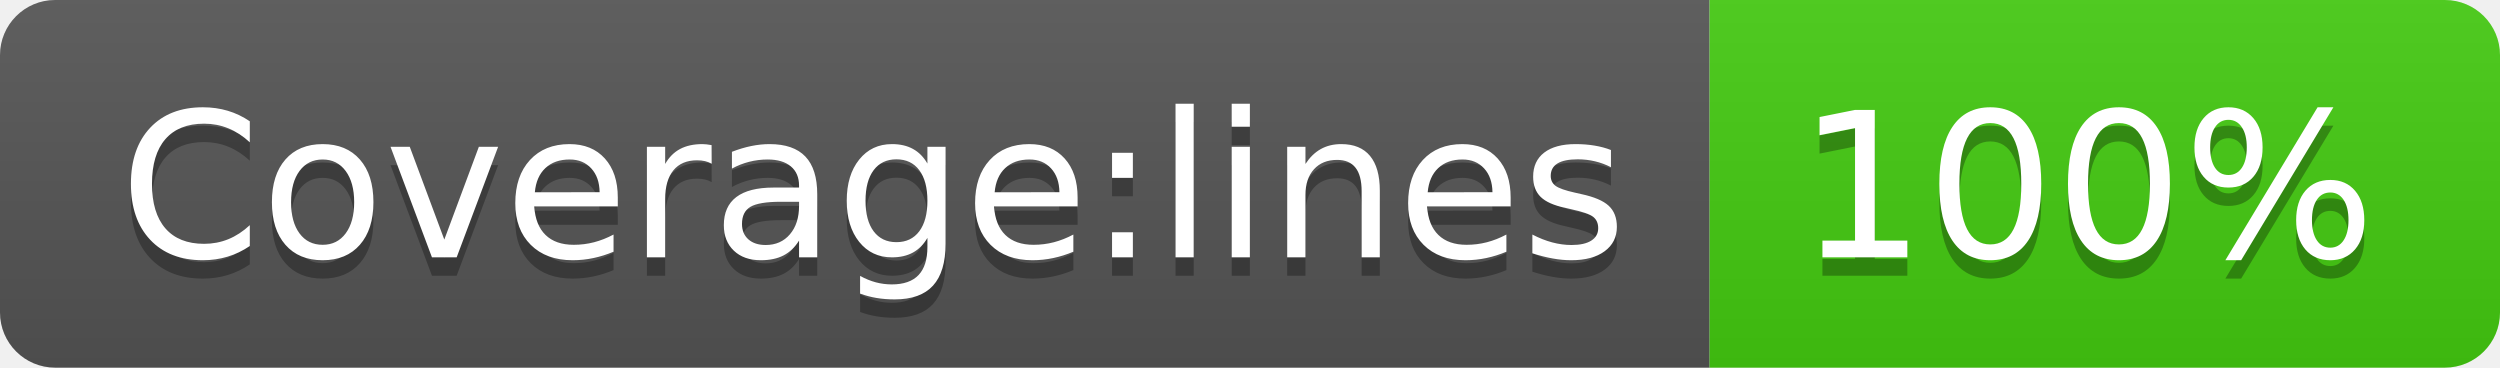
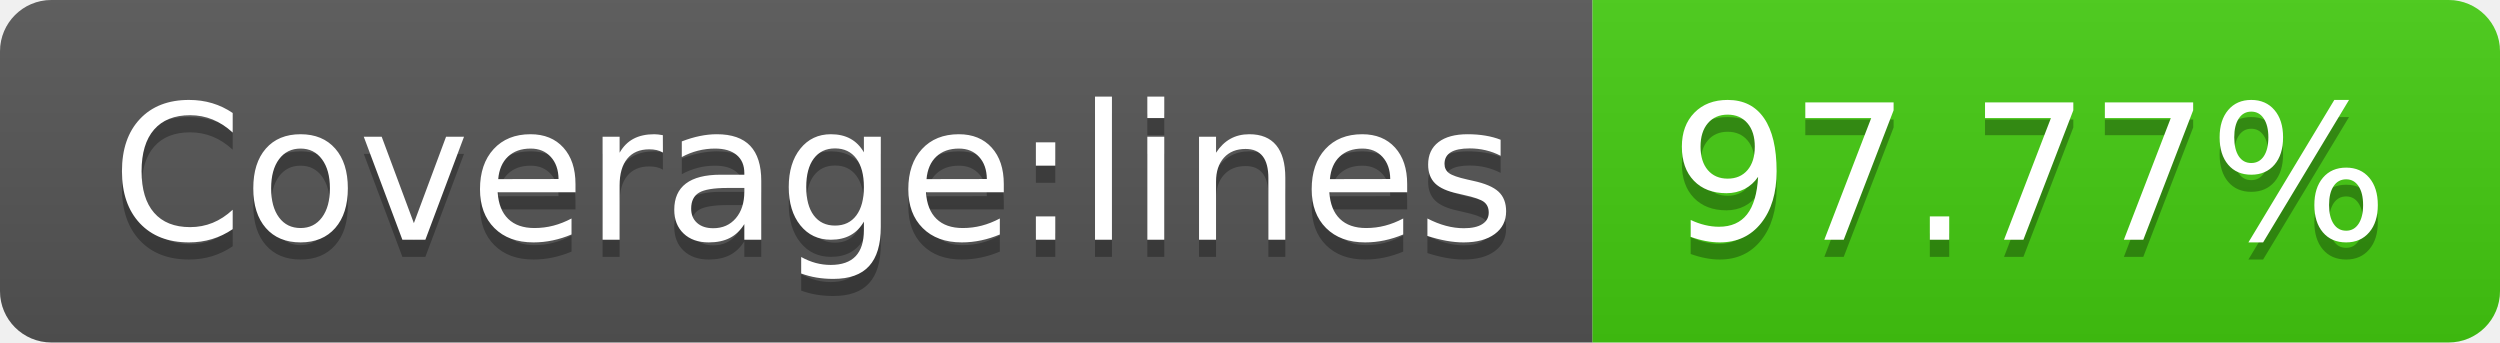
- <svg xmlns="http://www.w3.org/2000/svg" width="136" height="20" role="img" aria-label="Coverage:lines: 100%">
+ <svg xmlns="http://www.w3.org/2000/svg" width="146" height="20" role="img" aria-label="Coverage:lines: 97.77%">
  <linearGradient id="s" x2="0" y2="100%">
    <stop offset="0" stop-color="#bbb" stop-opacity=".1" />
    <stop offset="1" stop-opacity=".1" />
  </linearGradient>
  <clipPath id="r">
-     <rect width="136" height="20" rx="3" fill="#fff" />
+     <rect width="146" height="20" rx="3" fill="#fff" />
  </clipPath>
  <g clip-path="url(#r)">
    <rect width="93" height="20" fill="#555" />
-     <rect x="93" width="43" height="20" fill="#4c1" />
-     <rect width="136" height="20" fill="url(#s)" />
+     <rect x="93" width="53" height="20" fill="#4c1" />
+     <rect width="146" height="20" fill="url(#s)" />
  </g>
  <g fill="#fff" text-anchor="middle" font-family="Verdana,Geneva,DejaVu Sans,sans-serif" text-rendering="geometricPrecision" font-size="110">
    <text aria-hidden="true" x="475" y="150" fill="#010101" fill-opacity=".3" transform="scale(.1)" textLength="830">Coverage:lines</text>
    <text x="475" y="140" transform="scale(.1)" fill="#fff" textLength="830">Coverage:lines</text>
-     <text aria-hidden="true" x="1135" y="150" fill="#010101" fill-opacity=".3" transform="scale(.1)" textLength="330">100%</text>
-     <text x="1135" y="140" transform="scale(.1)" fill="#fff" textLength="330">100%</text>
+     <text aria-hidden="true" x="1185" y="150" fill="#010101" fill-opacity=".3" transform="scale(.1)" textLength="430">97.77%</text>
+     <text x="1185" y="140" transform="scale(.1)" fill="#fff" textLength="430">97.77%</text>
  </g>
</svg>
